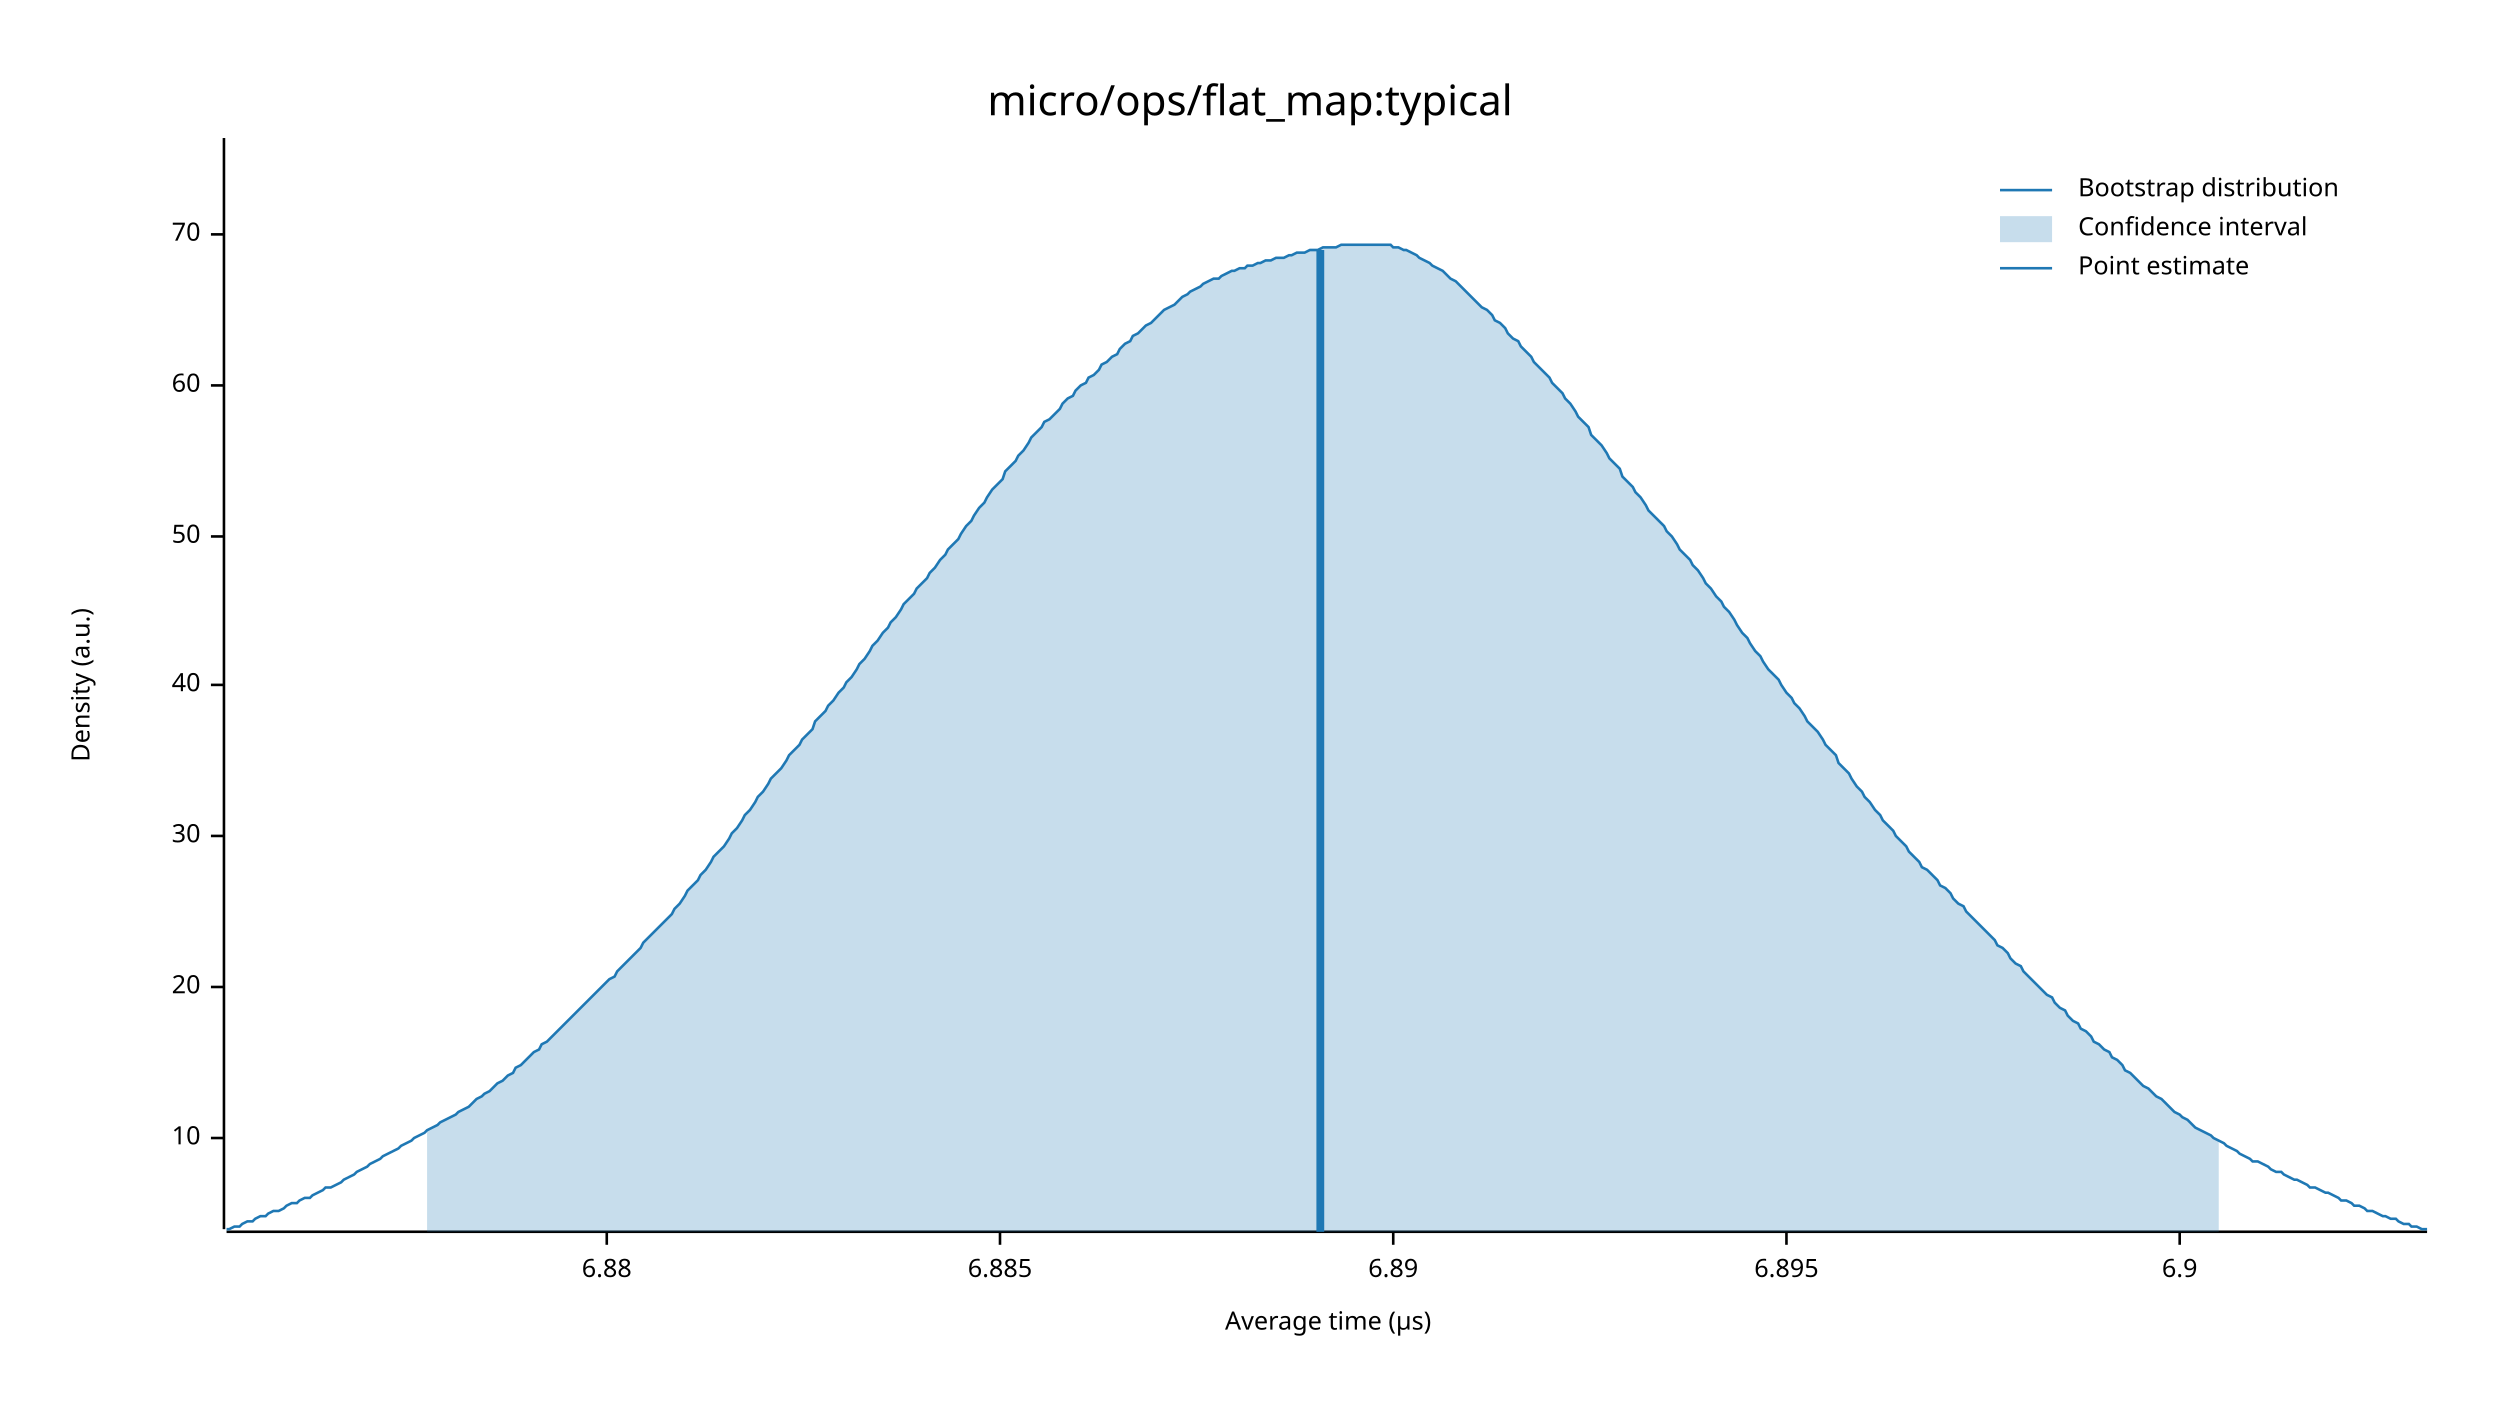
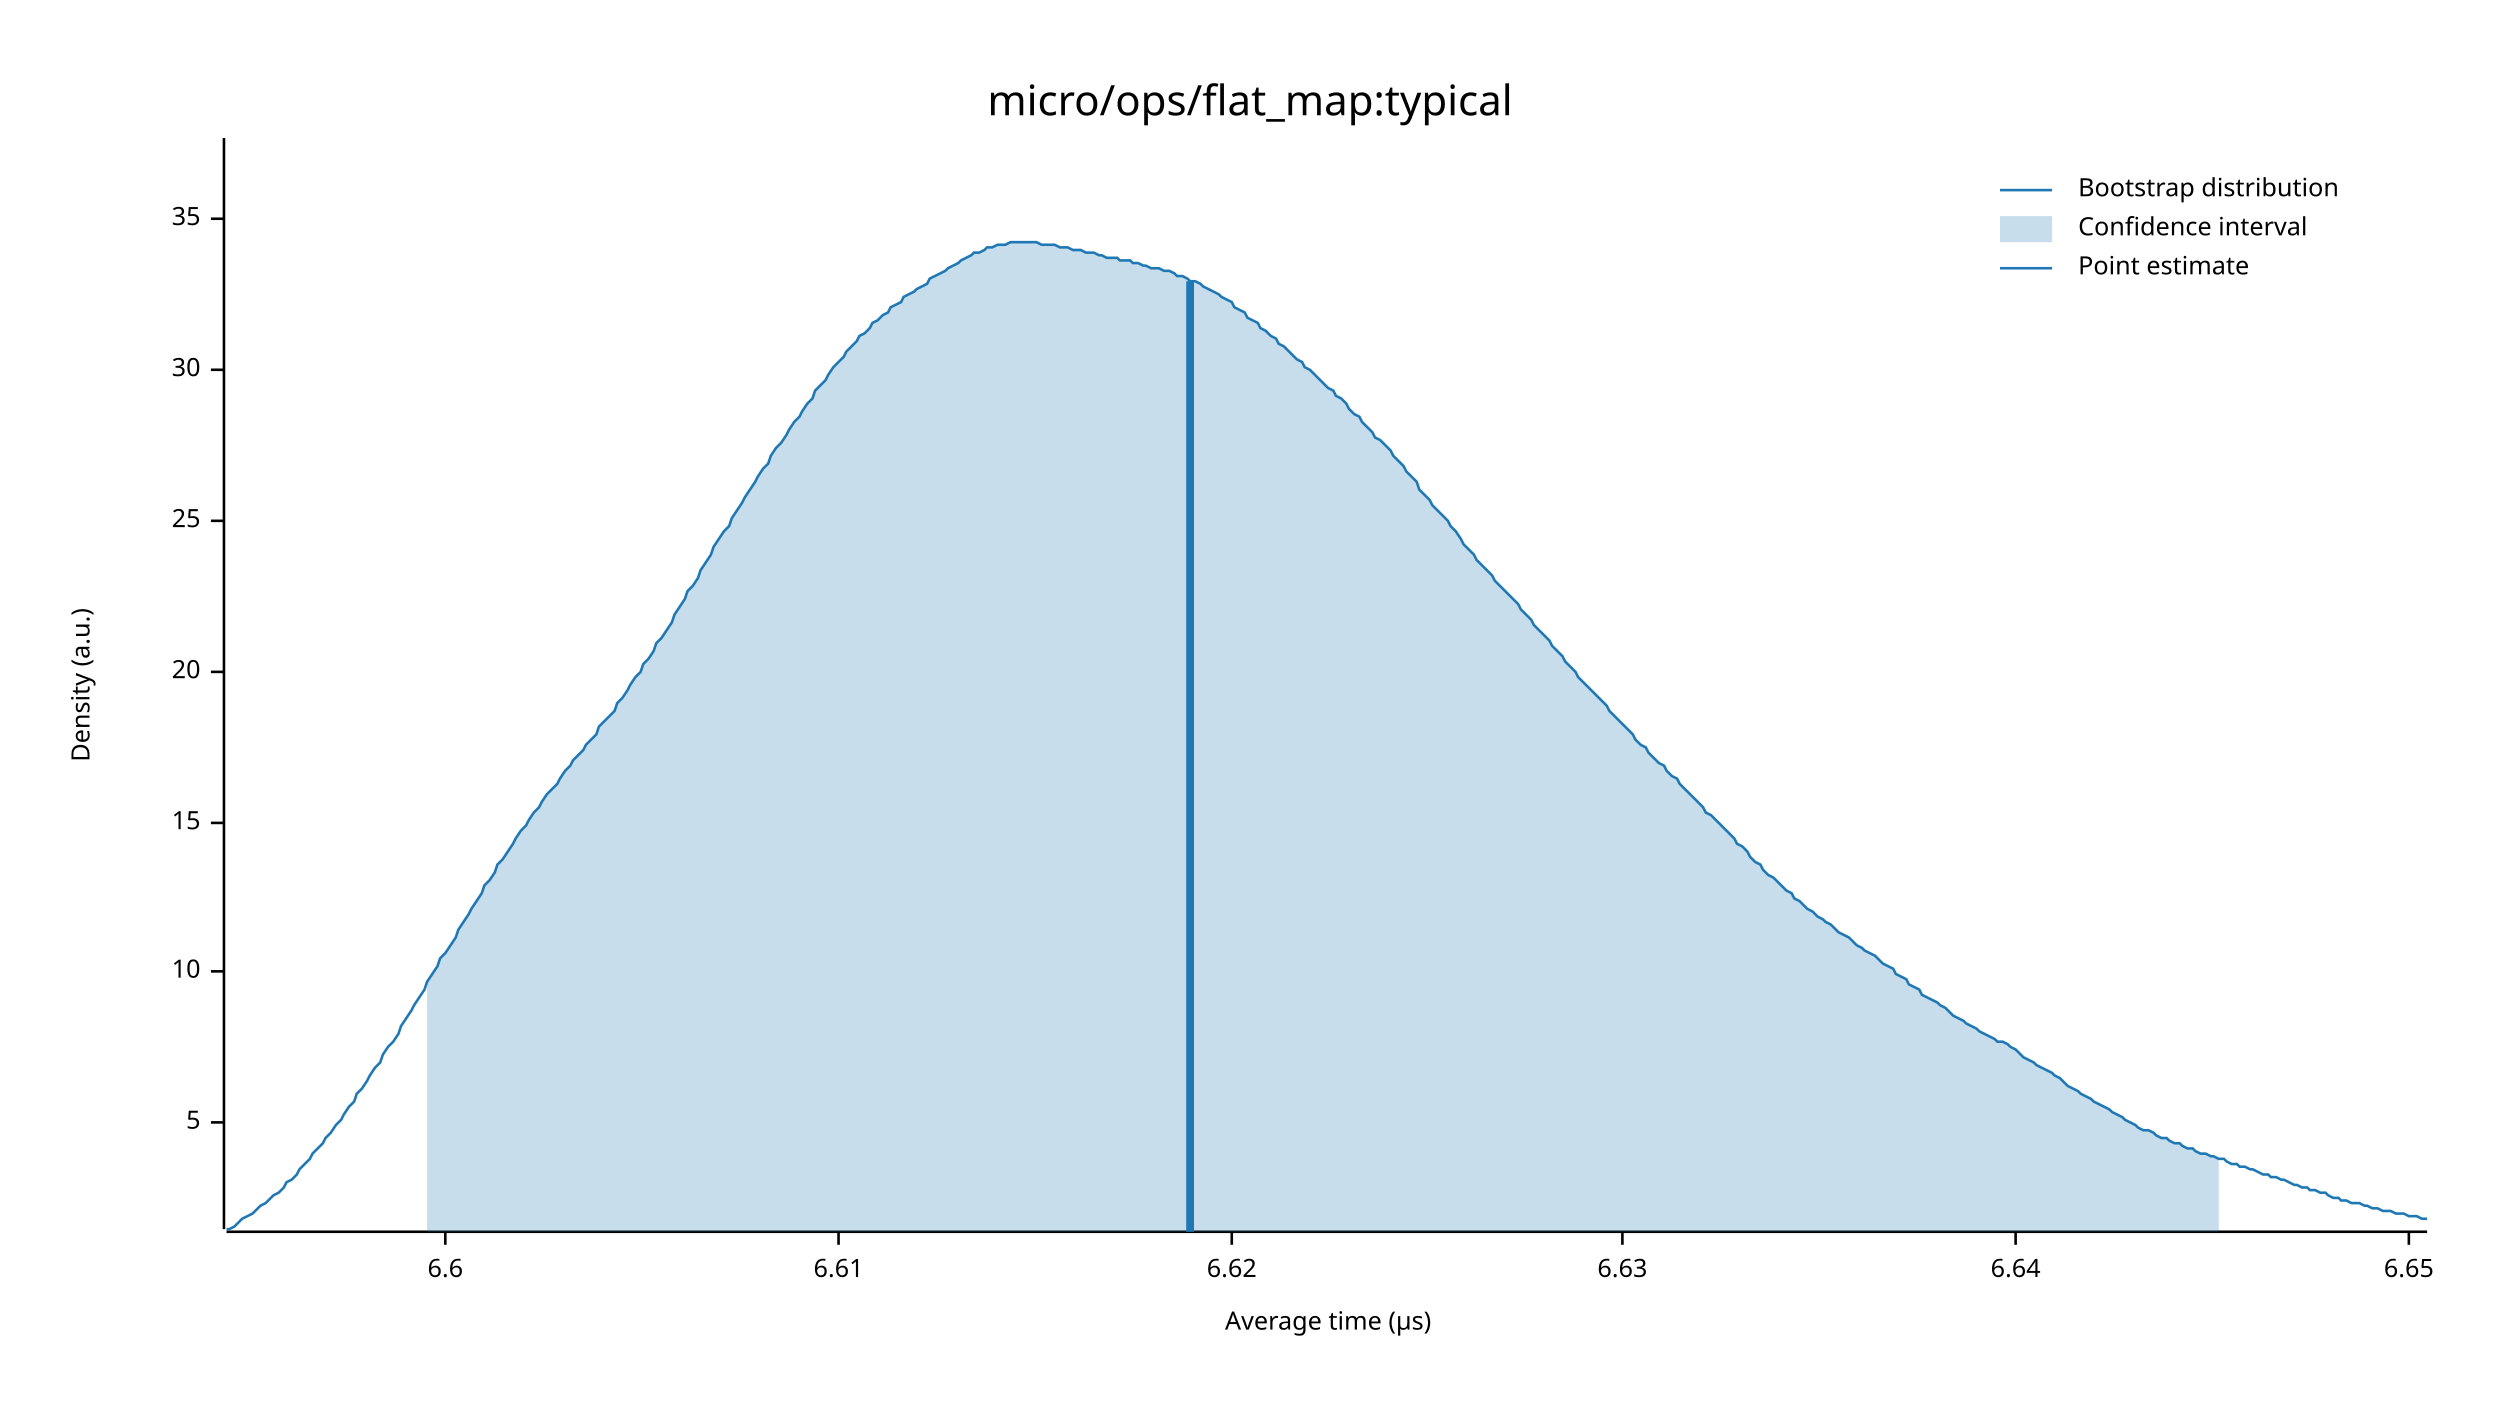
<svg xmlns="http://www.w3.org/2000/svg" width="960" height="540" viewBox="0 0 960 540">
  <text x="480" y="32" dy="0.76em" text-anchor="middle" font-family="sans-serif" font-size="16.129" opacity="1" fill="#000000">
micro/ops/flat_map:typical
</text>
  <text x="27" y="263" dy="0.76em" text-anchor="middle" font-family="sans-serif" font-size="9.677" opacity="1" fill="#000000" transform="rotate(270, 27, 263)">
Density (a.u.)
</text>
  <text x="510" y="513" dy="-0.5ex" text-anchor="middle" font-family="sans-serif" font-size="9.677" opacity="1" fill="#000000">
Average time (µs)
</text>
  <polyline fill="none" opacity="1" stroke="#000000" stroke-width="1" points="86,53 86,472 " />
-   <text x="77" y="437" dy="0.5ex" text-anchor="end" font-family="sans-serif" font-size="9.677" opacity="1" fill="#000000">
+   <text x="77" y="431" dy="0.5ex" text-anchor="end" font-family="sans-serif" font-size="9.677" opacity="1" fill="#000000">
+ 5
+ </text>
+   <polyline fill="none" opacity="1" stroke="#000000" stroke-width="1" points="81,431 86,431 " />
+   <text x="77" y="373" dy="0.5ex" text-anchor="end" font-family="sans-serif" font-size="9.677" opacity="1" fill="#000000">
10
</text>
-   <polyline fill="none" opacity="1" stroke="#000000" stroke-width="1" points="81,437 86,437 " />
-   <text x="77" y="379" dy="0.5ex" text-anchor="end" font-family="sans-serif" font-size="9.677" opacity="1" fill="#000000">
+   <polyline fill="none" opacity="1" stroke="#000000" stroke-width="1" points="81,373 86,373 " />
+   <text x="77" y="316" dy="0.5ex" text-anchor="end" font-family="sans-serif" font-size="9.677" opacity="1" fill="#000000">
+ 15
+ </text>
+   <polyline fill="none" opacity="1" stroke="#000000" stroke-width="1" points="81,316 86,316 " />
+   <text x="77" y="258" dy="0.5ex" text-anchor="end" font-family="sans-serif" font-size="9.677" opacity="1" fill="#000000">
20
</text>
-   <polyline fill="none" opacity="1" stroke="#000000" stroke-width="1" points="81,379 86,379 " />
-   <text x="77" y="321" dy="0.5ex" text-anchor="end" font-family="sans-serif" font-size="9.677" opacity="1" fill="#000000">
+   <polyline fill="none" opacity="1" stroke="#000000" stroke-width="1" points="81,258 86,258 " />
+   <text x="77" y="200" dy="0.5ex" text-anchor="end" font-family="sans-serif" font-size="9.677" opacity="1" fill="#000000">
+ 25
+ </text>
+   <polyline fill="none" opacity="1" stroke="#000000" stroke-width="1" points="81,200 86,200 " />
+   <text x="77" y="142" dy="0.5ex" text-anchor="end" font-family="sans-serif" font-size="9.677" opacity="1" fill="#000000">
30
</text>
-   <polyline fill="none" opacity="1" stroke="#000000" stroke-width="1" points="81,321 86,321 " />
-   <text x="77" y="263" dy="0.5ex" text-anchor="end" font-family="sans-serif" font-size="9.677" opacity="1" fill="#000000">
- 40
+   <polyline fill="none" opacity="1" stroke="#000000" stroke-width="1" points="81,142 86,142 " />
+   <text x="77" y="84" dy="0.5ex" text-anchor="end" font-family="sans-serif" font-size="9.677" opacity="1" fill="#000000">
+ 35
</text>
-   <polyline fill="none" opacity="1" stroke="#000000" stroke-width="1" points="81,263 86,263 " />
-   <text x="77" y="206" dy="0.5ex" text-anchor="end" font-family="sans-serif" font-size="9.677" opacity="1" fill="#000000">
- 50
+   <polyline fill="none" opacity="1" stroke="#000000" stroke-width="1" points="81,84 86,84 " />
+   <polyline fill="none" opacity="1" stroke="#000000" stroke-width="1" points="87,473 932,473 " />
+   <text x="171" y="483" dy="0.76em" text-anchor="middle" font-family="sans-serif" font-size="9.677" opacity="1" fill="#000000">
+ 6.6
</text>
-   <polyline fill="none" opacity="1" stroke="#000000" stroke-width="1" points="81,206 86,206 " />
-   <text x="77" y="148" dy="0.5ex" text-anchor="end" font-family="sans-serif" font-size="9.677" opacity="1" fill="#000000">
- 60
+   <polyline fill="none" opacity="1" stroke="#000000" stroke-width="1" points="171,473 171,478 " />
+   <text x="322" y="483" dy="0.76em" text-anchor="middle" font-family="sans-serif" font-size="9.677" opacity="1" fill="#000000">
+ 6.61
</text>
-   <polyline fill="none" opacity="1" stroke="#000000" stroke-width="1" points="81,148 86,148 " />
-   <text x="77" y="90" dy="0.5ex" text-anchor="end" font-family="sans-serif" font-size="9.677" opacity="1" fill="#000000">
- 70
+   <polyline fill="none" opacity="1" stroke="#000000" stroke-width="1" points="322,473 322,478 " />
+   <text x="473" y="483" dy="0.76em" text-anchor="middle" font-family="sans-serif" font-size="9.677" opacity="1" fill="#000000">
+ 6.62
</text>
-   <polyline fill="none" opacity="1" stroke="#000000" stroke-width="1" points="81,90 86,90 " />
-   <polyline fill="none" opacity="1" stroke="#000000" stroke-width="1" points="87,473 932,473 " />
-   <text x="233" y="483" dy="0.76em" text-anchor="middle" font-family="sans-serif" font-size="9.677" opacity="1" fill="#000000">
- 6.88
+   <polyline fill="none" opacity="1" stroke="#000000" stroke-width="1" points="473,473 473,478 " />
+   <text x="623" y="483" dy="0.76em" text-anchor="middle" font-family="sans-serif" font-size="9.677" opacity="1" fill="#000000">
+ 6.63
</text>
-   <polyline fill="none" opacity="1" stroke="#000000" stroke-width="1" points="233,473 233,478 " />
-   <text x="384" y="483" dy="0.76em" text-anchor="middle" font-family="sans-serif" font-size="9.677" opacity="1" fill="#000000">
- 6.885
+   <polyline fill="none" opacity="1" stroke="#000000" stroke-width="1" points="623,473 623,478 " />
+   <text x="774" y="483" dy="0.76em" text-anchor="middle" font-family="sans-serif" font-size="9.677" opacity="1" fill="#000000">
+ 6.64
</text>
-   <polyline fill="none" opacity="1" stroke="#000000" stroke-width="1" points="384,473 384,478 " />
-   <text x="535" y="483" dy="0.76em" text-anchor="middle" font-family="sans-serif" font-size="9.677" opacity="1" fill="#000000">
- 6.89
+   <polyline fill="none" opacity="1" stroke="#000000" stroke-width="1" points="774,473 774,478 " />
+   <text x="925" y="483" dy="0.76em" text-anchor="middle" font-family="sans-serif" font-size="9.677" opacity="1" fill="#000000">
+ 6.65
</text>
-   <polyline fill="none" opacity="1" stroke="#000000" stroke-width="1" points="535,473 535,478 " />
-   <text x="686" y="483" dy="0.76em" text-anchor="middle" font-family="sans-serif" font-size="9.677" opacity="1" fill="#000000">
- 6.895
- </text>
-   <polyline fill="none" opacity="1" stroke="#000000" stroke-width="1" points="686,473 686,478 " />
-   <text x="837" y="483" dy="0.76em" text-anchor="middle" font-family="sans-serif" font-size="9.677" opacity="1" fill="#000000">
- 6.9
- </text>
-   <polyline fill="none" opacity="1" stroke="#000000" stroke-width="1" points="837,473 837,478 " />
-   <polyline fill="none" opacity="1" stroke="#1F78B4" stroke-width="1" points="87,472 88,472 90,471 92,471 93,470 95,469 97,469 98,468 100,467 102,467 103,466 105,465 107,465 109,464 110,463 112,462 114,462 115,461 117,460 119,460 120,459 122,458 124,457 125,456 127,456 129,455 131,454 132,453 134,452 136,451 137,450 139,449 141,448 142,447 144,446 146,445 147,444 149,443 151,442 153,441 154,440 156,439 158,438 159,437 161,436 163,435 164,434 166,433 168,432 169,431 171,430 173,429 175,428 176,427 178,426 180,425 181,424 183,422 185,421 186,420 188,419 190,417 191,416 193,415 195,413 197,412 198,410 200,409 202,407 203,406 205,404 207,403 208,401 210,400 212,398 214,396 215,395 217,393 219,391 220,390 222,388 224,386 225,385 227,383 229,381 230,380 232,378 234,376 236,375 237,373 239,371 241,369 242,368 244,366 246,364 247,362 249,360 251,358 252,357 254,355 256,353 258,351 259,349 261,347 263,344 264,342 266,340 268,338 269,336 271,334 273,331 274,329 276,327 278,325 280,322 281,320 283,318 285,315 286,313 288,311 290,308 291,306 293,304 295,301 296,299 298,297 300,295 302,292 303,290 305,288 307,286 308,284 310,282 312,280 313,277 315,275 317,273 318,271 320,269 322,266 324,264 325,262 327,260 329,257 330,255 332,253 334,250 335,248 337,246 339,243 341,241 342,239 344,237 346,234 347,232 349,230 351,228 352,226 354,224 356,222 357,220 359,218 361,215 363,213 364,211 366,209 368,207 369,205 371,202 373,200 374,198 376,195 378,193 379,191 381,188 383,186 385,184 386,181 388,179 390,177 391,175 393,173 395,170 396,168 398,166 400,164 401,162 403,161 405,159 407,157 408,155 410,153 412,152 413,150 415,148 417,147 418,145 420,144 422,142 423,140 425,139 427,137 429,136 430,134 432,132 434,131 435,129 437,128 439,126 440,125 442,124 444,122 445,121 447,119 449,118 451,117 452,116 454,114 456,113 457,112 459,111 461,110 462,109 464,108 466,107 468,107 469,106 471,105 473,104 474,104 476,103 478,103 479,102 481,102 483,101 484,101 486,100 488,100 490,99 491,99 493,99 495,98 496,98 498,97 500,97 501,97 503,96 505,96 506,96 508,95 510,95 512,95 513,95 515,94 517,94 518,94 520,94 522,94 523,94 525,94 527,94 528,94 530,94 532,94 534,94 535,95 537,95 539,96 540,96 542,97 544,98 545,99 547,100 549,101 550,102 552,103 554,104 556,106 557,107 559,108 561,110 562,111 564,113 566,115 567,116 569,118 571,119 573,121 574,123 576,124 578,126 579,128 581,130 583,131 584,133 586,135 588,137 589,139 591,141 593,143 595,145 596,147 598,149 600,151 601,153 603,155 605,158 606,160 608,162 610,164 611,167 613,169 615,171 617,174 618,176 620,178 622,180 623,183 625,185 627,187 628,189 630,191 632,194 633,196 635,198 637,200 639,202 640,204 642,206 644,209 645,211 647,213 649,215 650,217 652,219 654,222 655,224 657,226 659,229 661,231 662,233 664,235 666,238 667,240 669,243 671,245 672,247 674,250 676,252 677,254 679,257 681,259 683,261 684,263 686,266 688,268 689,270 691,272 693,275 694,277 696,279 698,281 700,284 701,286 703,288 705,290 706,293 708,295 710,297 711,299 713,302 715,304 716,306 718,308 720,311 722,313 723,315 725,317 727,319 728,321 730,323 732,325 733,327 735,329 737,331 738,333 740,334 742,336 744,338 745,340 747,341 749,343 750,345 752,347 754,348 755,350 757,352 759,354 760,355 762,357 764,359 766,361 767,363 769,364 771,366 772,368 774,370 776,371 777,373 779,375 781,377 782,378 784,380 786,382 788,383 789,385 791,387 793,388 794,390 796,392 798,393 799,395 801,396 803,398 804,400 806,401 808,403 810,404 811,406 813,407 815,409 816,411 818,412 820,414 821,415 823,417 825,418 827,420 828,421 830,422 832,424 833,425 835,427 837,428 838,429 840,430 842,432 843,433 845,434 847,435 849,436 850,437 852,438 854,439 855,440 857,441 859,442 860,443 862,444 864,445 865,446 867,446 869,447 871,448 872,449 874,450 876,450 877,451 879,452 881,453 882,453 884,454 886,455 887,456 889,456 891,457 893,458 894,458 896,459 898,460 899,461 901,461 903,462 904,463 906,463 908,464 909,465 911,465 913,466 915,467 916,467 918,468 920,468 921,469 923,470 925,470 926,471 928,471 930,472 932,472 " />
-   <polygon opacity="0.25" fill="#1F78B4" points="164,434 166,433 168,432 169,431 171,430 173,429 175,428 176,427 178,426 180,425 181,424 183,422 185,421 186,420 188,419 190,417 191,416 193,415 195,413 197,412 198,410 200,409 202,407 203,406 205,404 207,403 208,401 210,400 212,398 214,396 215,395 217,393 219,391 220,390 222,388 224,386 225,385 227,383 229,381 230,380 232,378 234,376 236,375 237,373 239,371 241,369 242,368 244,366 246,364 247,362 249,360 251,358 252,357 254,355 256,353 258,351 259,349 261,347 263,344 264,342 266,340 268,338 269,336 271,334 273,331 274,329 276,327 278,325 280,322 281,320 283,318 285,315 286,313 288,311 290,308 291,306 293,304 295,301 296,299 298,297 300,295 302,292 303,290 305,288 307,286 308,284 310,282 312,280 313,277 315,275 317,273 318,271 320,269 322,266 324,264 325,262 327,260 329,257 330,255 332,253 334,250 335,248 337,246 339,243 341,241 342,239 344,237 346,234 347,232 349,230 351,228 352,226 354,224 356,222 357,220 359,218 361,215 363,213 364,211 366,209 368,207 369,205 371,202 373,200 374,198 376,195 378,193 379,191 381,188 383,186 385,184 386,181 388,179 390,177 391,175 393,173 395,170 396,168 398,166 400,164 401,162 403,161 405,159 407,157 408,155 410,153 412,152 413,150 415,148 417,147 418,145 420,144 422,142 423,140 425,139 427,137 429,136 430,134 432,132 434,131 435,129 437,128 439,126 440,125 442,124 444,122 445,121 447,119 449,118 451,117 452,116 454,114 456,113 457,112 459,111 461,110 462,109 464,108 466,107 468,107 469,106 471,105 473,104 474,104 476,103 478,103 479,102 481,102 483,101 484,101 486,100 488,100 490,99 491,99 493,99 495,98 496,98 498,97 500,97 501,97 503,96 505,96 506,96 508,95 510,95 512,95 513,95 515,94 517,94 518,94 520,94 522,94 523,94 525,94 527,94 528,94 530,94 532,94 534,94 535,95 537,95 539,96 540,96 542,97 544,98 545,99 547,100 549,101 550,102 552,103 554,104 556,106 557,107 559,108 561,110 562,111 564,113 566,115 567,116 569,118 571,119 573,121 574,123 576,124 578,126 579,128 581,130 583,131 584,133 586,135 588,137 589,139 591,141 593,143 595,145 596,147 598,149 600,151 601,153 603,155 605,158 606,160 608,162 610,164 611,167 613,169 615,171 617,174 618,176 620,178 622,180 623,183 625,185 627,187 628,189 630,191 632,194 633,196 635,198 637,200 639,202 640,204 642,206 644,209 645,211 647,213 649,215 650,217 652,219 654,222 655,224 657,226 659,229 661,231 662,233 664,235 666,238 667,240 669,243 671,245 672,247 674,250 676,252 677,254 679,257 681,259 683,261 684,263 686,266 688,268 689,270 691,272 693,275 694,277 696,279 698,281 700,284 701,286 703,288 705,290 706,293 708,295 710,297 711,299 713,302 715,304 716,306 718,308 720,311 722,313 723,315 725,317 727,319 728,321 730,323 732,325 733,327 735,329 737,331 738,333 740,334 742,336 744,338 745,340 747,341 749,343 750,345 752,347 754,348 755,350 757,352 759,354 760,355 762,357 764,359 766,361 767,363 769,364 771,366 772,368 774,370 776,371 777,373 779,375 781,377 782,378 784,380 786,382 788,383 789,385 791,387 793,388 794,390 796,392 798,393 799,395 801,396 803,398 804,400 806,401 808,403 810,404 811,406 813,407 815,409 816,411 818,412 820,414 821,415 823,417 825,418 827,420 828,421 830,422 832,424 833,425 835,427 837,428 838,429 840,430 842,432 843,433 845,434 847,435 849,436 850,437 852,438 852,473 164,473 " />
-   <polyline fill="none" opacity="1" stroke="#1F78B4" stroke-width="3" points="507,473 507,96 " />
+   <polyline fill="none" opacity="1" stroke="#000000" stroke-width="1" points="925,473 925,478 " />
+   <polyline fill="none" opacity="1" stroke="#1F78B4" stroke-width="1" points="87,472 88,472 90,471 92,469 93,468 95,467 97,466 98,465 100,463 102,462 103,461 105,459 107,458 109,456 110,454 112,453 114,451 115,449 117,447 119,445 120,443 122,441 124,439 125,437 127,435 129,432 131,430 132,428 134,425 136,423 137,420 139,418 141,415 142,413 144,410 146,408 147,405 149,402 151,400 153,397 154,394 156,391 158,388 159,386 161,383 163,380 164,377 166,374 168,371 169,368 171,366 173,363 175,360 176,357 178,354 180,351 181,349 183,346 185,343 186,340 188,338 190,335 191,332 193,330 195,327 197,324 198,322 200,319 202,317 203,315 205,312 207,310 208,308 210,305 212,303 214,301 215,299 217,296 219,294 220,292 222,290 224,288 225,286 227,284 229,282 230,279 232,277 234,275 236,273 237,270 239,268 241,265 242,263 244,260 246,258 247,255 249,253 251,250 252,247 254,245 256,242 258,239 259,236 261,233 263,230 264,227 266,225 268,222 269,219 271,216 273,213 274,210 276,207 278,204 280,202 281,199 283,196 285,193 286,191 288,188 290,185 291,183 293,180 295,178 296,175 298,172 300,170 302,167 303,165 305,162 307,160 308,158 310,155 312,153 313,150 315,148 317,146 318,144 320,141 322,139 324,137 325,135 327,133 329,131 330,129 332,128 334,126 335,124 337,123 339,121 341,120 342,118 344,117 346,116 347,114 349,113 351,112 352,111 354,110 356,109 357,107 359,106 361,105 363,104 364,103 366,102 368,101 369,100 371,99 373,98 374,97 376,97 378,96 379,95 381,95 383,94 385,94 386,94 388,93 390,93 391,93 393,93 395,93 396,93 398,93 400,94 401,94 403,94 405,94 407,95 408,95 410,95 412,96 413,96 415,96 417,97 418,97 420,97 422,98 423,98 425,99 427,99 429,99 430,100 432,100 434,100 435,101 437,101 439,102 440,102 442,103 444,103 445,103 447,104 449,104 451,105 452,106 454,106 456,107 457,108 459,108 461,109 462,110 464,111 466,112 468,113 469,114 471,115 473,116 474,118 476,119 478,120 479,122 481,123 483,124 484,126 486,127 488,129 490,130 491,132 493,133 495,135 496,136 498,138 500,139 501,141 503,142 505,144 506,145 508,147 510,149 512,150 513,152 515,153 517,155 518,157 520,159 522,160 523,162 525,164 527,166 528,168 530,169 532,171 534,173 535,175 537,177 539,179 540,181 542,183 544,185 545,188 547,190 549,192 550,194 552,196 554,198 556,200 557,202 559,204 561,207 562,209 564,211 566,213 567,215 569,217 571,219 573,221 574,223 576,225 578,227 579,228 581,230 583,232 584,234 586,236 588,238 589,240 591,242 593,244 595,246 596,248 598,250 600,252 601,254 603,256 605,258 606,260 608,262 610,264 611,265 613,267 615,269 617,271 618,273 620,275 622,277 623,278 625,280 627,282 628,284 630,286 632,287 633,289 635,291 637,293 639,294 640,296 642,298 644,299 645,301 647,303 649,305 650,306 652,308 654,310 655,312 657,313 659,315 661,317 662,318 664,320 666,322 667,324 669,325 671,327 672,329 674,331 676,332 677,334 679,336 681,337 683,339 684,340 686,342 688,343 689,345 691,346 693,348 694,349 696,350 698,352 700,353 701,354 703,355 705,357 706,358 708,359 710,360 711,361 713,363 715,364 716,365 718,366 720,367 722,369 723,370 725,371 727,372 728,374 730,375 732,376 733,378 735,379 737,380 738,382 740,383 742,384 744,385 745,386 747,387 749,389 750,390 752,391 754,392 755,393 757,394 759,395 760,396 762,397 764,398 766,399 767,400 769,400 771,401 772,402 774,403 776,405 777,406 779,407 781,408 782,409 784,410 786,411 788,412 789,413 791,414 793,416 794,417 796,418 798,419 799,420 801,421 803,422 804,423 806,424 808,425 810,426 811,427 813,428 815,429 816,430 818,431 820,432 821,433 823,434 825,434 827,435 828,436 830,437 832,437 833,438 835,439 837,439 838,440 840,441 842,441 843,442 845,443 847,443 849,444 850,444 852,445 854,445 855,446 857,447 859,447 860,448 862,448 864,449 865,449 867,450 869,451 871,451 872,452 874,452 876,453 877,453 879,454 881,455 882,455 884,456 886,456 887,457 889,457 891,458 893,458 894,459 896,460 898,460 899,461 901,461 903,462 904,462 906,462 908,463 909,463 911,464 913,464 915,465 916,465 918,465 920,466 921,466 923,466 925,467 926,467 928,467 930,468 932,468 " />
+   <polygon opacity="0.25" fill="#1F78B4" points="164,377 166,374 168,371 169,368 171,366 173,363 175,360 176,357 178,354 180,351 181,349 183,346 185,343 186,340 188,338 190,335 191,332 193,330 195,327 197,324 198,322 200,319 202,317 203,315 205,312 207,310 208,308 210,305 212,303 214,301 215,299 217,296 219,294 220,292 222,290 224,288 225,286 227,284 229,282 230,279 232,277 234,275 236,273 237,270 239,268 241,265 242,263 244,260 246,258 247,255 249,253 251,250 252,247 254,245 256,242 258,239 259,236 261,233 263,230 264,227 266,225 268,222 269,219 271,216 273,213 274,210 276,207 278,204 280,202 281,199 283,196 285,193 286,191 288,188 290,185 291,183 293,180 295,178 296,175 298,172 300,170 302,167 303,165 305,162 307,160 308,158 310,155 312,153 313,150 315,148 317,146 318,144 320,141 322,139 324,137 325,135 327,133 329,131 330,129 332,128 334,126 335,124 337,123 339,121 341,120 342,118 344,117 346,116 347,114 349,113 351,112 352,111 354,110 356,109 357,107 359,106 361,105 363,104 364,103 366,102 368,101 369,100 371,99 373,98 374,97 376,97 378,96 379,95 381,95 383,94 385,94 386,94 388,93 390,93 391,93 393,93 395,93 396,93 398,93 400,94 401,94 403,94 405,94 407,95 408,95 410,95 412,96 413,96 415,96 417,97 418,97 420,97 422,98 423,98 425,99 427,99 429,99 430,100 432,100 434,100 435,101 437,101 439,102 440,102 442,103 444,103 445,103 447,104 449,104 451,105 452,106 454,106 456,107 457,108 459,108 461,109 462,110 464,111 466,112 468,113 469,114 471,115 473,116 474,118 476,119 478,120 479,122 481,123 483,124 484,126 486,127 488,129 490,130 491,132 493,133 495,135 496,136 498,138 500,139 501,141 503,142 505,144 506,145 508,147 510,149 512,150 513,152 515,153 517,155 518,157 520,159 522,160 523,162 525,164 527,166 528,168 530,169 532,171 534,173 535,175 537,177 539,179 540,181 542,183 544,185 545,188 547,190 549,192 550,194 552,196 554,198 556,200 557,202 559,204 561,207 562,209 564,211 566,213 567,215 569,217 571,219 573,221 574,223 576,225 578,227 579,228 581,230 583,232 584,234 586,236 588,238 589,240 591,242 593,244 595,246 596,248 598,250 600,252 601,254 603,256 605,258 606,260 608,262 610,264 611,265 613,267 615,269 617,271 618,273 620,275 622,277 623,278 625,280 627,282 628,284 630,286 632,287 633,289 635,291 637,293 639,294 640,296 642,298 644,299 645,301 647,303 649,305 650,306 652,308 654,310 655,312 657,313 659,315 661,317 662,318 664,320 666,322 667,324 669,325 671,327 672,329 674,331 676,332 677,334 679,336 681,337 683,339 684,340 686,342 688,343 689,345 691,346 693,348 694,349 696,350 698,352 700,353 701,354 703,355 705,357 706,358 708,359 710,360 711,361 713,363 715,364 716,365 718,366 720,367 722,369 723,370 725,371 727,372 728,374 730,375 732,376 733,378 735,379 737,380 738,382 740,383 742,384 744,385 745,386 747,387 749,389 750,390 752,391 754,392 755,393 757,394 759,395 760,396 762,397 764,398 766,399 767,400 769,400 771,401 772,402 774,403 776,405 777,406 779,407 781,408 782,409 784,410 786,411 788,412 789,413 791,414 793,416 794,417 796,418 798,419 799,420 801,421 803,422 804,423 806,424 808,425 810,426 811,427 813,428 815,429 816,430 818,431 820,432 821,433 823,434 825,434 827,435 828,436 830,437 832,437 833,438 835,439 837,439 838,440 840,441 842,441 843,442 845,443 847,443 849,444 850,444 852,445 852,473 164,473 " />
+   <polyline fill="none" opacity="1" stroke="#1F78B4" stroke-width="3" points="457,473 457,108 " />
  <text x="798" y="68" dy="0.76em" text-anchor="start" font-family="sans-serif" font-size="9.677" opacity="1" fill="#000000">
Bootstrap distribution
</text>
  <text x="798" y="83" dy="0.76em" text-anchor="start" font-family="sans-serif" font-size="9.677" opacity="1" fill="#000000">
Confidence interval
</text>
  <text x="798" y="98" dy="0.76em" text-anchor="start" font-family="sans-serif" font-size="9.677" opacity="1" fill="#000000">
Point estimate
</text>
  <polyline fill="none" opacity="1" stroke="#1F78B4" stroke-width="1" points="768,73 788,73 " />
  <rect x="768" y="83" width="20" height="10" opacity="0.25" fill="#1F78B4" stroke="none" />
  <polyline fill="none" opacity="1" stroke="#1F78B4" stroke-width="1" points="768,103 788,103 " />
</svg>
